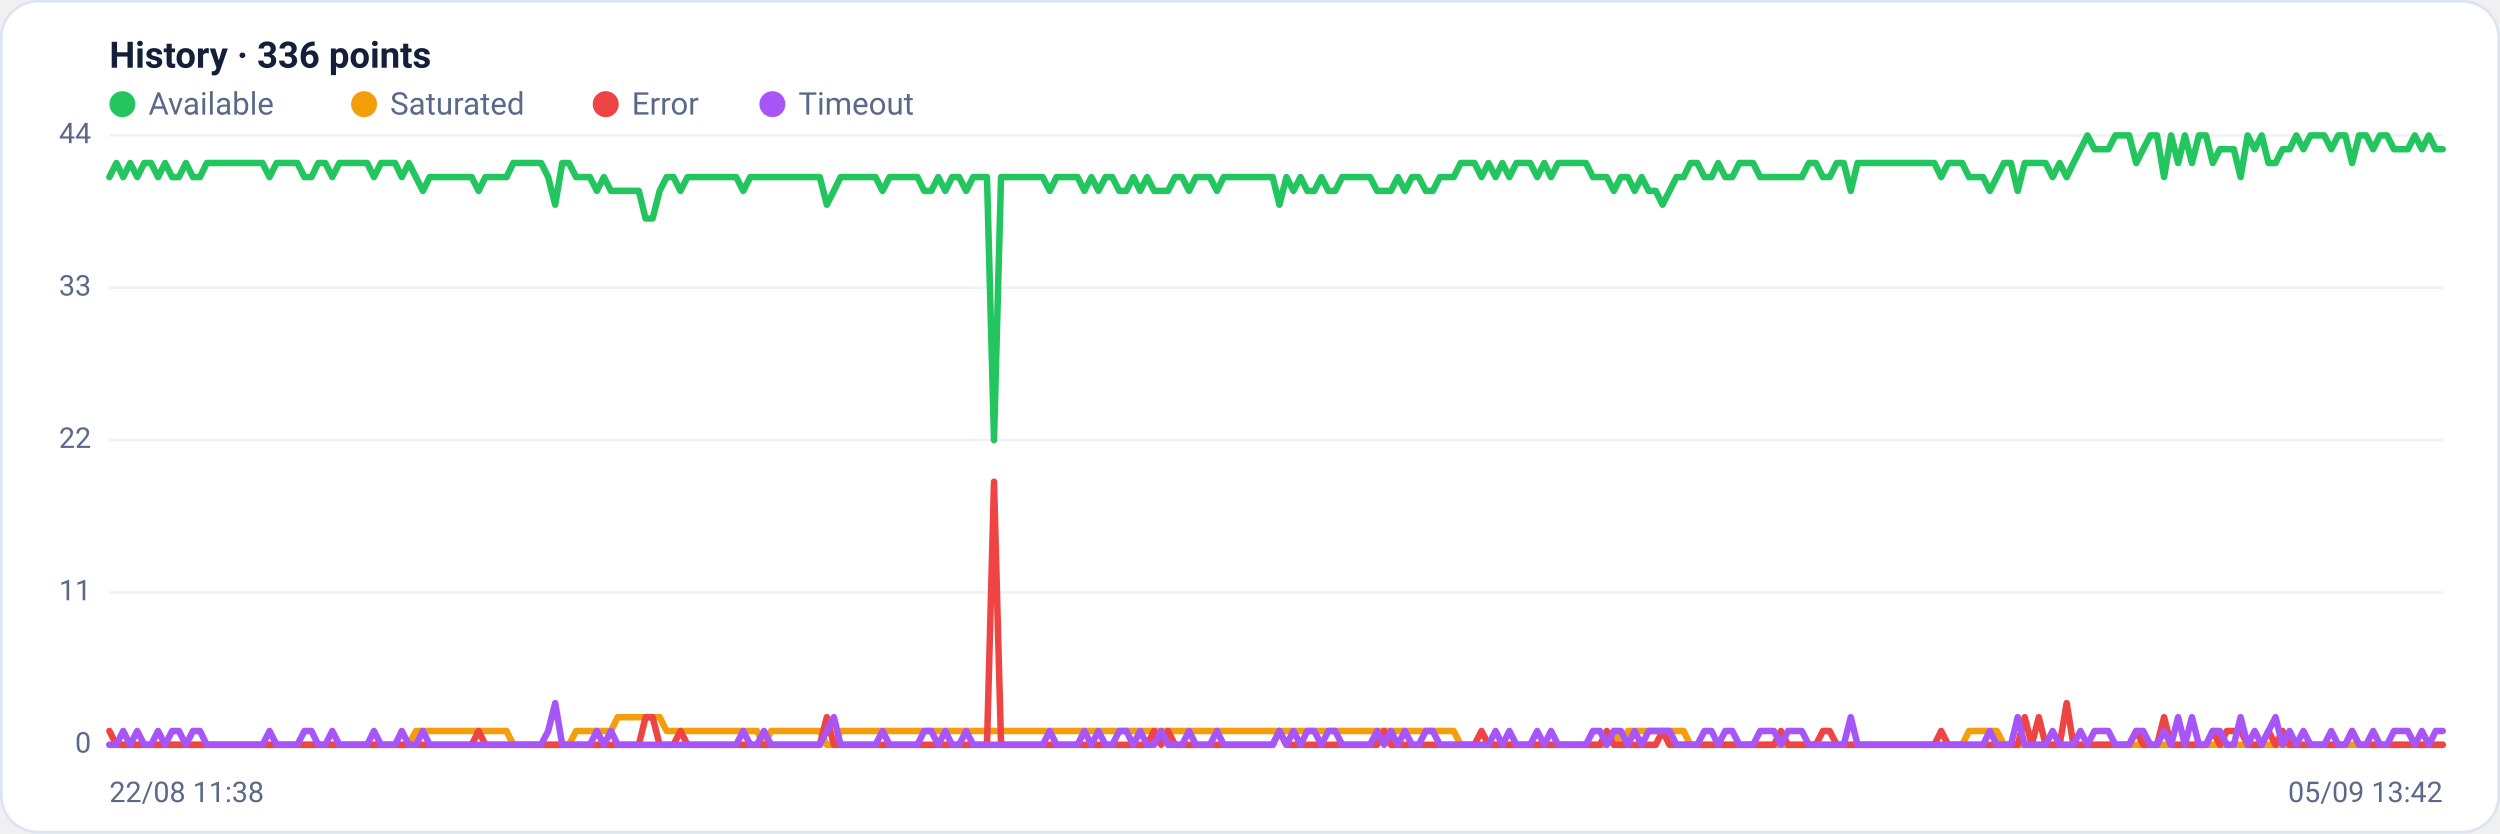
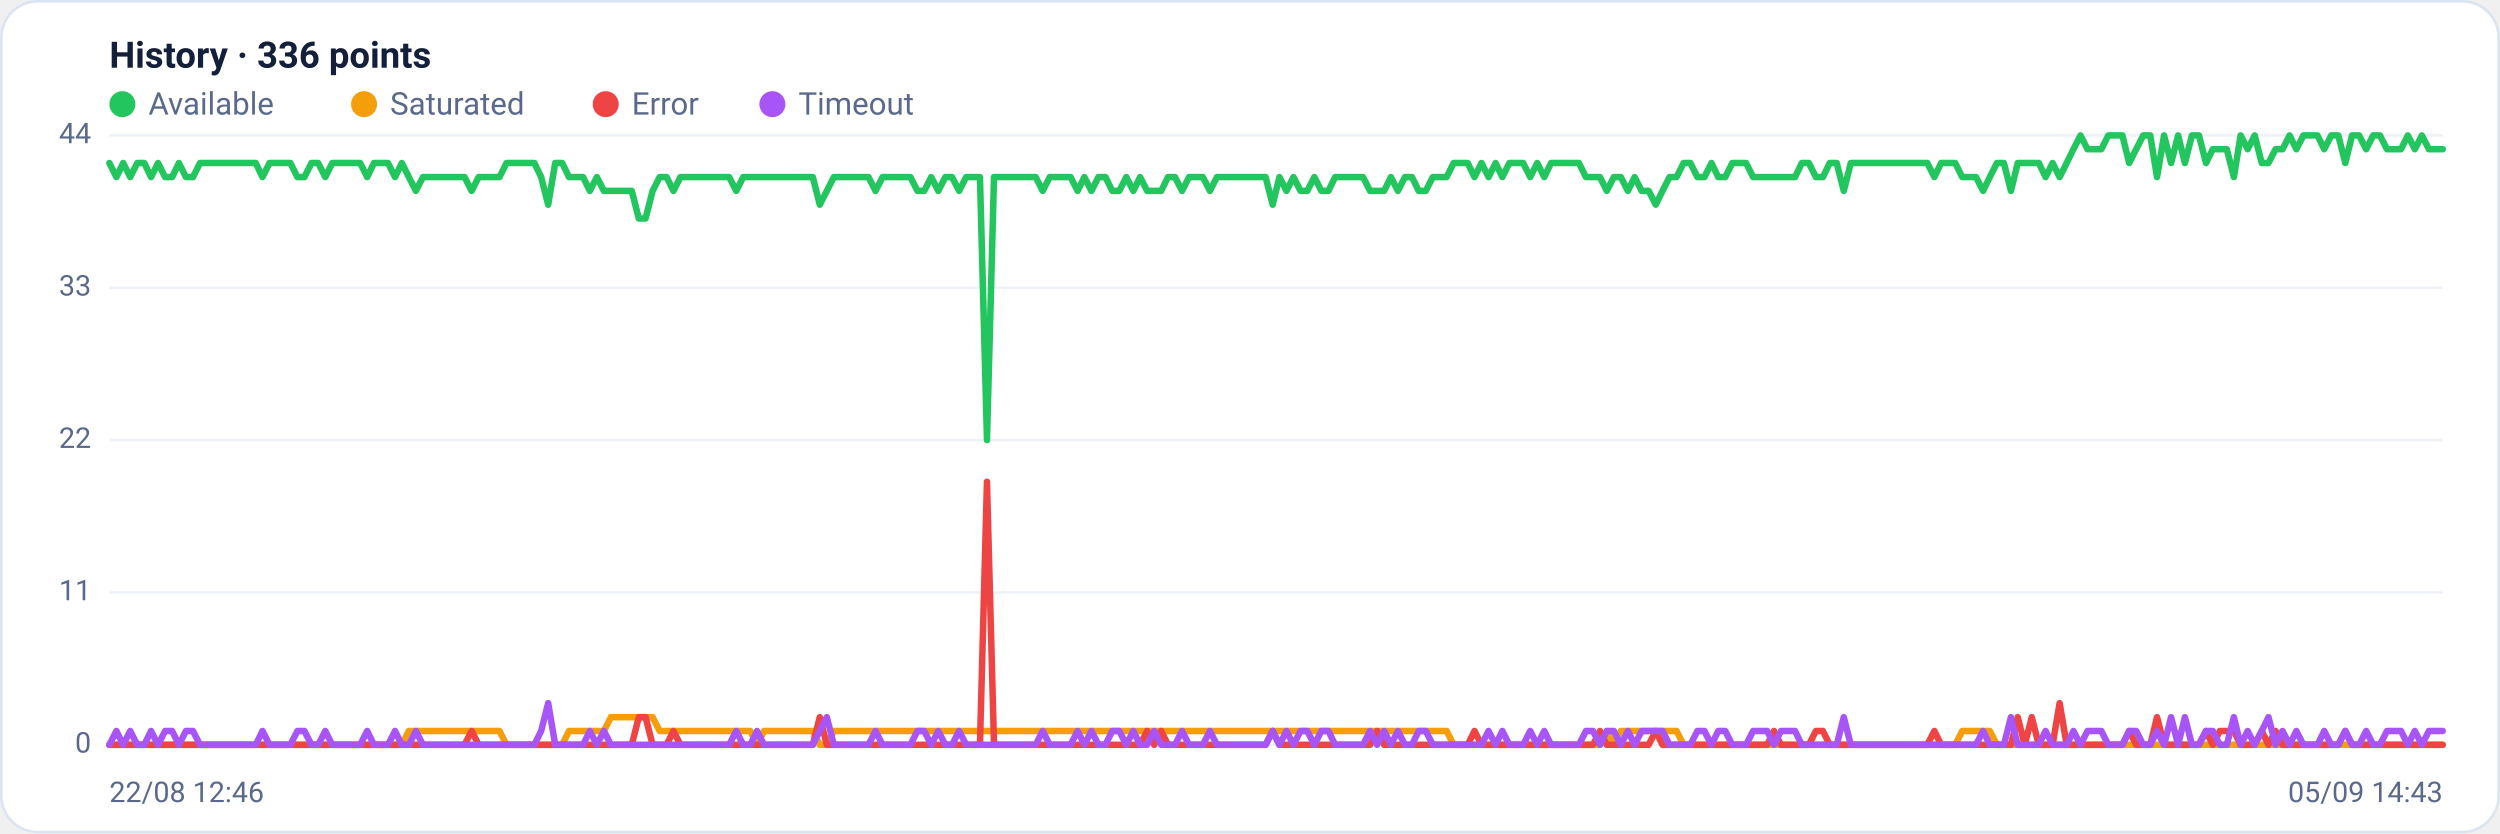
<svg xmlns="http://www.w3.org/2000/svg" viewBox="0 0 960 320" width="960" height="320" font-family="Segoe UI, system-ui, -apple-system, Roboto, Helvetica, Arial, sans-serif" role="img" aria-label="Availability history per region">
  <rect x="0.5" y="0.5" width="959" height="319" rx="14" fill="#ffffff" stroke="#dce3f1" />
  <text x="42" y="26" font-size="14" font-weight="600" fill="#14203a">History · 336 points</text>
  <circle cx="47" cy="40" r="5" fill="#22c55e" />
  <text x="57" y="44" font-size="12" fill="#5a688a">Available</text>
  <circle cx="139.8" cy="40" r="5" fill="#f59e0b" />
  <text x="149.8" y="44" font-size="12" fill="#5a688a">Saturated</text>
  <circle cx="232.6" cy="40" r="5" fill="#ef4444" />
  <text x="242.6" y="44" font-size="12" fill="#5a688a">Error</text>
  <circle cx="296.6" cy="40" r="5" fill="#a855f7" />
  <text x="306.6" y="44" font-size="12" fill="#5a688a">Timeout</text>
  <line x1="42" y1="286.0" x2="938" y2="286.0" stroke="#eef2f7" stroke-width="1" />
  <text x="35" y="289.0" text-anchor="end" font-size="11" fill="#5a688a">0</text>
  <line x1="42" y1="227.5" x2="938" y2="227.5" stroke="#eef2f7" stroke-width="1" />
  <text x="35" y="230.5" text-anchor="end" font-size="11" fill="#5a688a">11</text>
  <line x1="42" y1="169.0" x2="938" y2="169.0" stroke="#eef2f7" stroke-width="1" />
  <text x="35" y="172.0" text-anchor="end" font-size="11" fill="#5a688a">22</text>
  <line x1="42" y1="110.5" x2="938" y2="110.5" stroke="#eef2f7" stroke-width="1" />
  <text x="35" y="113.5" text-anchor="end" font-size="11" fill="#5a688a">33</text>
  <line x1="42" y1="52.0" x2="938" y2="52.0" stroke="#eef2f7" stroke-width="1" />
  <text x="35" y="55.0" text-anchor="end" font-size="11" fill="#5a688a">44</text>
-   <polyline fill="none" stroke="#22c55e" stroke-width="2.5" stroke-linejoin="round" stroke-linecap="round" points="42.0,68.0 44.7,62.6 47.3,68.0 50.0,62.6 52.7,68.0 55.4,62.6 58.0,62.6 60.7,68.0 63.4,62.6 66.1,68.0 68.7,68.0 71.4,62.6 74.1,68.0 76.8,68.0 79.4,62.6 82.1,62.6 84.8,62.6 87.5,62.6 90.1,62.6 92.8,62.6 95.5,62.6 98.2,62.6 100.8,62.6 103.5,68.0 106.2,62.6 108.9,62.6 111.5,62.6 114.2,62.6 116.9,68.0 119.6,68.0 122.2,62.6 124.9,62.6 127.6,68.0 130.3,62.6 132.9,62.6 135.6,62.6 138.3,62.6 141.0,62.6 143.6,68.0 146.3,62.6 149.0,62.6 151.7,62.6 154.3,68.0 157.0,62.6 159.7,68.0 162.4,73.3 165.0,68.0 167.7,68.0 170.4,68.0 173.1,68.0 175.7,68.0 178.4,68.0 181.1,68.0 183.8,73.3 186.4,68.0 189.1,68.0 191.8,68.0 194.5,68.0 197.1,62.6 199.8,62.6 202.5,62.6 205.2,62.6 207.8,62.6 210.5,68.0 213.2,78.6 215.9,62.6 218.5,62.6 221.2,68.0 223.9,68.0 226.5,68.0 229.2,73.3 231.9,68.0 234.6,73.3 237.2,73.3 239.9,73.3 242.6,73.3 245.3,73.3 247.9,83.9 250.6,83.9 253.3,73.3 256.0,68.0 258.6,68.0 261.3,73.3 264.0,68.0 266.7,68.0 269.3,68.0 272.0,68.0 274.7,68.0 277.4,68.0 280.0,68.0 282.7,68.0 285.4,73.3 288.1,68.0 290.7,68.0 293.4,68.0 296.1,68.0 298.8,68.0 301.4,68.0 304.1,68.0 306.8,68.0 309.5,68.0 312.1,68.0 314.8,68.0 317.5,78.6 320.2,73.3 322.8,68.0 325.5,68.0 328.2,68.0 330.9,68.0 333.5,68.0 336.2,68.0 338.9,73.3 341.6,68.0 344.2,68.0 346.9,68.0 349.6,68.0 352.3,68.0 354.9,73.3 357.6,73.3 360.3,68.0 363.0,73.3 365.6,68.0 368.3,68.0 371.0,73.3 373.7,68.0 376.3,68.0 379.0,68.0 381.7,169.0 384.4,68.0 387.0,68.0 389.7,68.0 392.4,68.0 395.1,68.0 397.7,68.0 400.4,68.0 403.1,73.3 405.7,68.0 408.4,68.0 411.1,68.0 413.8,68.0 416.4,73.3 419.1,68.0 421.8,73.3 424.5,68.0 427.1,68.0 429.8,73.3 432.5,73.3 435.2,68.0 437.8,73.3 440.5,68.0 443.2,73.3 445.9,73.3 448.5,73.3 451.2,68.0 453.9,68.0 456.6,73.3 459.2,68.0 461.9,68.0 464.6,68.0 467.3,73.3 469.9,68.0 472.6,68.0 475.3,68.0 478.0,68.0 480.6,68.0 483.3,68.0 486.0,68.0 488.7,68.0 491.3,78.6 494.0,68.0 496.7,73.3 499.4,68.0 502.0,73.3 504.7,73.3 507.4,68.0 510.1,73.3 512.7,73.3 515.4,68.0 518.1,68.0 520.8,68.0 523.4,68.0 526.1,68.0 528.8,73.3 531.5,73.3 534.1,73.3 536.8,68.0 539.5,73.3 542.2,68.0 544.8,68.0 547.5,73.3 550.2,73.3 552.9,68.0 555.5,68.0 558.2,68.0 560.9,62.6 563.6,62.6 566.2,62.6 568.9,68.0 571.6,62.6 574.3,68.0 576.9,62.6 579.6,68.0 582.3,62.6 584.9,62.6 587.6,62.6 590.3,68.0 593.0,62.6 595.6,68.0 598.3,62.6 601.0,62.6 603.7,62.6 606.3,62.6 609.0,62.6 611.7,68.0 614.4,68.0 617.0,68.0 619.7,73.3 622.4,68.0 625.1,68.0 627.7,73.3 630.4,68.0 633.1,73.3 635.8,73.3 638.4,78.6 641.1,73.3 643.8,68.0 646.5,68.0 649.1,62.6 651.8,62.6 654.5,68.0 657.2,68.0 659.8,62.6 662.5,68.0 665.2,68.0 667.9,62.6 670.5,62.6 673.2,62.6 675.9,68.0 678.6,68.0 681.2,68.0 683.9,68.0 686.6,68.0 689.3,68.0 691.9,68.0 694.6,62.6 697.3,62.6 700.0,68.0 702.6,68.0 705.3,62.6 708.0,62.6 710.7,73.3 713.3,62.6 716.0,62.6 718.7,62.6 721.4,62.6 724.0,62.6 726.7,62.6 729.4,62.6 732.1,62.6 734.7,62.6 737.4,62.6 740.1,62.6 742.8,62.6 745.4,68.0 748.1,62.6 750.8,62.6 753.5,62.6 756.1,68.0 758.8,68.0 761.5,68.0 764.1,73.3 766.8,68.0 769.5,62.6 772.2,62.6 774.8,73.3 777.5,62.6 780.2,62.6 782.9,62.6 785.5,62.6 788.2,68.0 790.9,62.6 793.6,68.0 796.2,62.6 798.9,57.3 801.6,52.0 804.3,57.3 806.9,57.3 809.6,57.3 812.3,52.0 815.0,52.0 817.6,52.0 820.3,62.6 823.0,57.3 825.7,52.0 828.3,52.0 831.0,68.0 833.7,52.0 836.4,62.6 839.0,52.0 841.7,62.6 844.4,52.0 847.1,52.0 849.7,62.6 852.4,57.3 855.1,57.3 857.8,57.3 860.4,68.0 863.1,52.0 865.8,57.3 868.5,52.0 871.1,62.6 873.8,62.6 876.5,57.3 879.2,57.3 881.8,52.0 884.5,57.3 887.2,52.0 889.9,52.0 892.5,52.0 895.2,57.3 897.9,52.0 900.6,52.0 903.2,62.6 905.9,52.0 908.6,52.0 911.3,57.3 913.9,52.0 916.6,52.0 919.3,57.3 922.0,57.3 924.6,57.3 927.3,52.0 930.0,57.3 932.7,52.0 935.3,57.3 938.0,57.3" />
-   <polyline fill="none" stroke="#f59e0b" stroke-width="2.5" stroke-linejoin="round" stroke-linecap="round" points="42.0,286.0 44.7,286.0 47.3,286.0 50.0,286.0 52.7,286.0 55.4,286.0 58.0,286.0 60.7,286.0 63.4,286.0 66.1,286.0 68.7,286.0 71.4,286.0 74.1,286.0 76.8,286.0 79.4,286.0 82.1,286.0 84.8,286.0 87.5,286.0 90.1,286.0 92.8,286.0 95.5,286.0 98.2,286.0 100.8,286.0 103.5,286.0 106.2,286.0 108.9,286.0 111.5,286.0 114.2,286.0 116.9,286.0 119.6,286.0 122.2,286.0 124.9,286.0 127.6,286.0 130.3,286.0 132.9,286.0 135.6,286.0 138.3,286.0 141.0,286.0 143.6,286.0 146.3,286.0 149.0,286.0 151.7,286.0 154.3,286.0 157.0,286.0 159.7,280.7 162.4,280.7 165.0,280.7 167.7,280.7 170.4,280.7 173.1,280.7 175.7,280.7 178.4,280.7 181.1,280.7 183.8,280.7 186.4,280.7 189.1,280.7 191.8,280.7 194.5,280.7 197.1,286.0 199.8,286.0 202.5,286.0 205.2,286.0 207.8,286.0 210.5,286.0 213.2,286.0 215.9,286.0 218.5,286.0 221.2,280.7 223.9,280.7 226.5,280.7 229.2,280.7 231.9,280.7 234.6,280.7 237.2,275.4 239.9,275.4 242.6,275.4 245.3,275.4 247.9,275.4 250.6,275.4 253.3,275.4 256.0,280.7 258.6,280.7 261.3,280.7 264.0,280.7 266.7,280.7 269.3,280.7 272.0,280.7 274.7,280.7 277.4,280.7 280.0,280.7 282.7,280.7 285.4,280.7 288.1,280.7 290.7,280.7 293.4,286.0 296.1,280.7 298.8,280.7 301.4,280.7 304.1,280.7 306.8,280.7 309.5,280.7 312.1,280.7 314.8,280.7 317.5,286.0 320.2,286.0 322.8,280.7 325.5,280.7 328.2,280.7 330.9,280.7 333.5,280.7 336.2,280.7 338.9,280.7 341.6,280.7 344.2,280.7 346.9,280.7 349.6,280.7 352.3,280.7 354.9,280.7 357.6,280.7 360.3,280.7 363.0,280.7 365.6,280.7 368.3,280.7 371.0,280.7 373.7,280.7 376.3,280.7 379.0,280.7 381.7,280.7 384.4,280.7 387.0,280.7 389.7,280.7 392.4,280.7 395.1,280.7 397.7,280.7 400.4,280.7 403.1,280.7 405.7,280.7 408.4,280.7 411.1,280.7 413.8,280.7 416.4,280.7 419.1,280.7 421.8,280.7 424.5,280.7 427.1,280.7 429.8,280.7 432.5,280.7 435.2,280.7 437.8,280.7 440.5,280.7 443.2,280.7 445.9,280.7 448.5,280.7 451.2,280.7 453.9,280.7 456.6,280.7 459.2,280.7 461.9,280.7 464.6,280.7 467.3,280.7 469.9,280.7 472.6,280.7 475.3,280.7 478.0,280.7 480.6,280.7 483.3,280.7 486.0,280.7 488.7,280.7 491.3,280.7 494.0,280.7 496.7,280.7 499.4,280.7 502.0,280.7 504.7,280.7 507.4,280.7 510.1,280.7 512.7,280.7 515.4,280.7 518.1,280.7 520.8,280.7 523.4,280.7 526.1,280.7 528.8,280.7 531.5,280.7 534.1,280.7 536.8,280.7 539.5,280.7 542.2,280.7 544.8,280.7 547.5,280.7 550.2,280.7 552.9,280.7 555.5,280.7 558.2,280.7 560.9,286.0 563.6,286.0 566.2,286.0 568.9,286.0 571.6,286.0 574.3,286.0 576.9,286.0 579.6,286.0 582.3,286.0 584.9,286.0 587.6,286.0 590.3,286.0 593.0,286.0 595.6,286.0 598.3,286.0 601.0,286.0 603.7,286.0 606.3,286.0 609.0,286.0 611.7,286.0 614.4,286.0 617.0,286.0 619.7,280.7 622.4,286.0 625.1,280.7 627.7,280.7 630.4,280.7 633.1,280.7 635.8,280.7 638.4,280.7 641.1,280.7 643.8,280.7 646.5,280.7 649.1,286.0 651.8,286.0 654.5,286.0 657.2,286.0 659.8,286.0 662.5,286.0 665.2,286.0 667.9,286.0 670.5,286.0 673.2,286.0 675.9,286.0 678.6,286.0 681.2,286.0 683.9,286.0 686.6,286.0 689.3,286.0 691.9,286.0 694.6,286.0 697.3,286.0 700.0,286.0 702.6,286.0 705.3,286.0 708.0,286.0 710.7,286.0 713.3,286.0 716.0,286.0 718.7,286.0 721.4,286.0 724.0,286.0 726.7,286.0 729.4,286.0 732.1,286.0 734.7,286.0 737.4,286.0 740.1,286.0 742.8,286.0 745.4,286.0 748.1,286.0 750.8,286.0 753.5,286.0 756.1,280.7 758.8,280.7 761.5,280.7 764.1,280.7 766.8,280.7 769.5,286.0 772.2,286.0 774.8,286.0 777.5,286.0 780.2,286.0 782.9,286.0 785.5,286.0 788.2,286.0 790.9,286.0 793.6,286.0 796.2,286.0 798.9,286.0 801.6,286.0 804.3,286.0 806.9,286.0 809.6,286.0 812.3,286.0 815.0,286.0 817.6,286.0 820.3,286.0 823.0,286.0 825.7,286.0 828.3,286.0 831.0,286.0 833.7,286.0 836.4,286.0 839.0,286.0 841.7,286.0 844.4,286.0 847.1,286.0 849.7,286.0 852.4,286.0 855.1,286.0 857.8,286.0 860.4,286.0 863.1,286.0 865.8,286.0 868.5,286.0 871.1,286.0 873.8,286.0 876.5,286.0 879.2,286.0 881.8,286.0 884.5,286.0 887.2,286.0 889.9,286.0 892.5,286.0 895.2,286.0 897.9,286.0 900.6,286.0 903.2,286.0 905.9,286.0 908.6,286.0 911.3,286.0 913.9,286.0 916.6,286.0 919.3,286.0 922.0,286.0 924.6,286.0 927.3,286.0 930.0,286.0 932.7,286.0 935.3,286.0 938.0,286.0" />
-   <polyline fill="none" stroke="#ef4444" stroke-width="2.5" stroke-linejoin="round" stroke-linecap="round" points="42.0,280.7 44.7,286.0 47.3,286.0 50.0,286.0 52.7,286.0 55.4,286.0 58.0,286.0 60.7,286.0 63.4,286.0 66.1,286.0 68.7,286.0 71.4,286.0 74.1,286.0 76.8,286.0 79.4,286.0 82.1,286.0 84.8,286.0 87.5,286.0 90.1,286.0 92.8,286.0 95.5,286.0 98.2,286.0 100.8,286.0 103.5,286.0 106.2,286.0 108.9,286.0 111.5,286.0 114.2,286.0 116.9,286.0 119.6,286.0 122.2,286.0 124.9,286.0 127.6,286.0 130.3,286.0 132.9,286.0 135.6,286.0 138.3,286.0 141.0,286.0 143.6,286.0 146.3,286.0 149.0,286.0 151.7,286.0 154.3,286.0 157.0,286.0 159.7,286.0 162.4,286.0 165.0,286.0 167.7,286.0 170.4,286.0 173.1,286.0 175.7,286.0 178.4,286.0 181.1,286.0 183.8,280.7 186.4,286.0 189.1,286.0 191.8,286.0 194.5,286.0 197.1,286.0 199.8,286.0 202.5,286.0 205.2,286.0 207.8,286.0 210.5,286.0 213.2,286.0 215.9,286.0 218.5,286.0 221.2,286.0 223.9,286.0 226.5,286.0 229.2,286.0 231.9,286.0 234.6,286.0 237.2,286.0 239.9,286.0 242.6,286.0 245.3,286.0 247.9,275.4 250.6,275.4 253.3,286.0 256.0,286.0 258.6,286.0 261.3,280.7 264.0,286.0 266.7,286.0 269.3,286.0 272.0,286.0 274.7,286.0 277.4,286.0 280.0,286.0 282.7,286.0 285.4,286.0 288.1,286.0 290.7,286.0 293.4,286.0 296.1,286.0 298.8,286.0 301.4,286.0 304.1,286.0 306.8,286.0 309.5,286.0 312.1,286.0 314.8,286.0 317.5,275.4 320.2,286.0 322.8,286.0 325.5,286.0 328.2,286.0 330.9,286.0 333.5,286.0 336.2,286.0 338.9,286.0 341.6,286.0 344.2,286.0 346.9,286.0 349.6,286.0 352.3,286.0 354.9,286.0 357.6,286.0 360.3,286.0 363.0,286.0 365.6,286.0 368.3,286.0 371.0,286.0 373.7,286.0 376.3,286.0 379.0,286.0 381.7,185.0 384.4,286.0 387.0,286.0 389.7,286.0 392.4,286.0 395.1,286.0 397.7,286.0 400.4,286.0 403.1,286.0 405.7,286.0 408.4,286.0 411.1,286.0 413.8,286.0 416.4,286.0 419.1,286.0 421.8,286.0 424.5,286.0 427.1,286.0 429.8,286.0 432.5,286.0 435.2,286.0 437.8,286.0 440.5,286.0 443.2,280.7 445.9,286.0 448.5,280.7 451.2,286.0 453.9,286.0 456.6,286.0 459.2,286.0 461.9,286.0 464.6,286.0 467.3,286.0 469.9,286.0 472.6,286.0 475.3,286.0 478.0,286.0 480.6,286.0 483.3,286.0 486.0,286.0 488.7,286.0 491.3,280.7 494.0,286.0 496.7,286.0 499.4,286.0 502.0,286.0 504.7,286.0 507.4,286.0 510.1,286.0 512.7,286.0 515.4,286.0 518.1,286.0 520.8,286.0 523.4,286.0 526.1,286.0 528.8,286.0 531.5,280.7 534.1,286.0 536.8,286.0 539.5,286.0 542.2,286.0 544.8,286.0 547.5,286.0 550.2,286.0 552.9,286.0 555.5,286.0 558.2,286.0 560.9,286.0 563.6,286.0 566.2,286.0 568.9,280.7 571.6,286.0 574.3,286.0 576.9,286.0 579.6,286.0 582.3,286.0 584.9,286.0 587.6,286.0 590.3,286.0 593.0,286.0 595.6,286.0 598.3,286.0 601.0,286.0 603.7,286.0 606.3,286.0 609.0,286.0 611.7,286.0 614.4,286.0 617.0,280.7 619.7,286.0 622.4,286.0 625.1,286.0 627.7,286.0 630.4,286.0 633.1,286.0 635.8,286.0 638.4,280.7 641.1,286.0 643.8,286.0 646.5,286.0 649.1,286.0 651.8,286.0 654.5,286.0 657.2,286.0 659.8,286.0 662.5,286.0 665.2,286.0 667.9,286.0 670.5,286.0 673.2,286.0 675.9,286.0 678.6,286.0 681.2,286.0 683.9,280.7 686.6,286.0 689.3,286.0 691.9,286.0 694.6,286.0 697.3,286.0 700.0,280.7 702.6,280.7 705.3,286.0 708.0,286.0 710.7,286.0 713.3,286.0 716.0,286.0 718.7,286.0 721.4,286.0 724.0,286.0 726.7,286.0 729.4,286.0 732.1,286.0 734.7,286.0 737.4,286.0 740.1,286.0 742.8,286.0 745.4,280.7 748.1,286.0 750.8,286.0 753.5,286.0 756.1,286.0 758.8,286.0 761.5,286.0 764.1,286.0 766.8,286.0 769.5,286.0 772.2,286.0 774.8,286.0 777.5,275.4 780.2,286.0 782.9,275.4 785.5,286.0 788.2,286.0 790.9,286.0 793.6,270.0 796.2,286.0 798.9,286.0 801.6,286.0 804.3,286.0 806.9,286.0 809.6,286.0 812.3,286.0 815.0,286.0 817.6,286.0 820.3,280.7 823.0,286.0 825.7,286.0 828.3,286.0 831.0,275.4 833.7,286.0 836.4,286.0 839.0,286.0 841.7,286.0 844.4,286.0 847.1,286.0 849.7,280.7 852.4,286.0 855.1,280.7 857.8,280.7 860.4,280.7 863.1,286.0 865.8,286.0 868.5,286.0 871.1,280.7 873.8,286.0 876.5,280.7 879.2,286.0 881.8,286.0 884.5,286.0 887.2,286.0 889.9,286.0 892.5,286.0 895.2,286.0 897.9,286.0 900.6,286.0 903.2,280.7 905.9,286.0 908.6,286.0 911.3,286.0 913.9,286.0 916.6,286.0 919.3,286.0 922.0,286.0 924.6,286.0 927.3,286.0 930.0,286.0 932.7,286.0 935.3,286.0 938.0,286.0" />
-   <polyline fill="none" stroke="#a855f7" stroke-width="2.5" stroke-linejoin="round" stroke-linecap="round" points="42.0,286.0 44.7,286.0 47.3,280.7 50.0,286.0 52.7,280.7 55.4,286.0 58.0,286.0 60.7,280.7 63.4,286.0 66.1,280.7 68.7,280.7 71.4,286.0 74.1,280.7 76.8,280.7 79.4,286.0 82.1,286.0 84.8,286.0 87.5,286.0 90.1,286.0 92.8,286.0 95.5,286.0 98.2,286.0 100.8,286.0 103.5,280.7 106.2,286.0 108.9,286.0 111.5,286.0 114.2,286.0 116.9,280.7 119.6,280.7 122.2,286.0 124.9,286.0 127.6,280.7 130.3,286.0 132.9,286.0 135.6,286.0 138.3,286.0 141.0,286.0 143.6,280.7 146.3,286.0 149.0,286.0 151.7,286.0 154.3,280.7 157.0,286.0 159.7,286.0 162.4,280.7 165.0,286.0 167.7,286.0 170.4,286.0 173.1,286.0 175.7,286.0 178.4,286.0 181.1,286.0 183.8,286.0 186.4,286.0 189.1,286.0 191.8,286.0 194.5,286.0 197.1,286.0 199.8,286.0 202.5,286.0 205.2,286.0 207.8,286.0 210.5,280.7 213.2,270.0 215.9,286.0 218.5,286.0 221.2,286.0 223.9,286.0 226.5,286.0 229.2,280.7 231.9,286.0 234.6,280.7 237.2,286.0 239.9,286.0 242.6,286.0 245.3,286.0 247.9,286.0 250.6,286.0 253.3,286.0 256.0,286.0 258.6,286.0 261.3,286.0 264.0,286.0 266.7,286.0 269.3,286.0 272.0,286.0 274.7,286.0 277.4,286.0 280.0,286.0 282.7,286.0 285.4,280.7 288.1,286.0 290.7,286.0 293.4,280.7 296.1,286.0 298.8,286.0 301.4,286.0 304.1,286.0 306.8,286.0 309.5,286.0 312.1,286.0 314.8,286.0 317.5,280.7 320.2,275.4 322.8,286.0 325.5,286.0 328.2,286.0 330.9,286.0 333.5,286.0 336.2,286.0 338.9,280.7 341.6,286.0 344.2,286.0 346.9,286.0 349.6,286.0 352.3,286.0 354.9,280.7 357.6,280.7 360.3,286.0 363.0,280.7 365.6,286.0 368.3,286.0 371.0,280.7 373.7,286.0 376.3,286.0 379.0,286.0 381.7,286.0 384.4,286.0 387.0,286.0 389.7,286.0 392.4,286.0 395.1,286.0 397.7,286.0 400.4,286.0 403.1,280.7 405.7,286.0 408.4,286.0 411.1,286.0 413.8,286.0 416.4,280.7 419.1,286.0 421.8,280.7 424.5,286.0 427.1,286.0 429.8,280.7 432.5,280.7 435.2,286.0 437.8,280.7 440.5,286.0 443.2,286.0 445.9,280.7 448.5,286.0 451.2,286.0 453.9,286.0 456.6,280.7 459.2,286.0 461.9,286.0 464.6,286.0 467.3,280.7 469.9,286.0 472.6,286.0 475.3,286.0 478.0,286.0 480.6,286.0 483.3,286.0 486.0,286.0 488.7,286.0 491.3,280.7 494.0,286.0 496.7,280.7 499.4,286.0 502.0,280.7 504.7,280.7 507.4,286.0 510.1,280.7 512.7,280.7 515.4,286.0 518.1,286.0 520.8,286.0 523.4,286.0 526.1,286.0 528.8,280.7 531.5,286.0 534.1,280.7 536.8,286.0 539.5,280.7 542.2,286.0 544.8,286.0 547.5,280.7 550.2,280.7 552.9,286.0 555.5,286.0 558.2,286.0 560.9,286.0 563.6,286.0 566.2,286.0 568.9,286.0 571.6,286.0 574.3,280.7 576.9,286.0 579.6,280.7 582.3,286.0 584.9,286.0 587.6,286.0 590.3,280.7 593.0,286.0 595.6,280.7 598.3,286.0 601.0,286.0 603.7,286.0 606.3,286.0 609.0,286.0 611.7,280.7 614.4,280.7 617.0,286.0 619.7,280.7 622.4,280.7 625.1,286.0 627.7,280.7 630.4,286.0 633.1,280.7 635.8,280.7 638.4,280.7 641.1,280.7 643.8,286.0 646.5,286.0 649.1,286.0 651.8,286.0 654.5,280.7 657.2,280.7 659.8,286.0 662.5,280.7 665.2,280.7 667.9,286.0 670.5,286.0 673.2,286.0 675.9,280.7 678.6,280.7 681.2,280.7 683.9,286.0 686.6,280.7 689.3,280.7 691.9,280.7 694.6,286.0 697.3,286.0 700.0,286.0 702.6,286.0 705.3,286.0 708.0,286.0 710.7,275.4 713.3,286.0 716.0,286.0 718.7,286.0 721.4,286.0 724.0,286.0 726.7,286.0 729.4,286.0 732.1,286.0 734.7,286.0 737.4,286.0 740.1,286.0 742.8,286.0 745.4,286.0 748.1,286.0 750.8,286.0 753.5,286.0 756.1,286.0 758.8,286.0 761.5,286.0 764.1,280.7 766.8,286.0 769.5,286.0 772.2,286.0 774.8,275.4 777.5,286.0 780.2,286.0 782.9,286.0 785.5,286.0 788.2,280.7 790.9,286.0 793.6,286.0 796.2,286.0 798.9,280.7 801.6,286.0 804.3,280.7 806.9,280.7 809.6,280.7 812.3,286.0 815.0,286.0 817.6,286.0 820.3,280.7 823.0,280.7 825.7,286.0 828.3,286.0 831.0,280.7 833.7,286.0 836.4,275.4 839.0,286.0 841.7,275.4 844.4,286.0 847.1,286.0 849.7,280.7 852.4,280.7 855.1,286.0 857.8,286.0 860.4,275.4 863.1,286.0 865.8,280.7 868.5,286.0 871.1,280.7 873.8,275.4 876.5,286.0 879.2,280.7 881.8,286.0 884.5,280.7 887.2,286.0 889.9,286.0 892.5,286.0 895.2,280.7 897.9,286.0 900.6,286.0 903.2,280.7 905.9,286.0 908.6,286.0 911.3,280.7 913.9,286.0 916.6,286.0 919.3,280.7 922.0,280.7 924.6,280.7 927.3,286.0 930.0,280.7 932.7,286.0 935.3,280.7 938.0,280.7" />
-   <text x="42" y="308" font-size="11" fill="#5a688a">22/08 11:38</text>
-   <text x="938" y="308" text-anchor="end" font-size="11" fill="#5a688a">05/09 13:42</text>
+   <polyline fill="none" stroke="#22c55e" stroke-width="2.5" stroke-linejoin="round" stroke-linecap="round" points="42.0,62.6 44.7,68.0 47.3,62.6 50.0,68.0 52.7,62.6 55.4,62.6 58.0,68.0 60.7,62.6 63.4,68.0 66.1,68.0 68.7,62.6 71.4,68.0 74.1,68.0 76.8,62.6 79.4,62.6 82.1,62.6 84.8,62.6 87.5,62.6 90.1,62.6 92.8,62.6 95.5,62.6 98.2,62.6 100.8,68.0 103.5,62.6 106.2,62.6 108.9,62.6 111.5,62.6 114.2,68.0 116.9,68.0 119.6,62.6 122.2,62.6 124.9,68.0 127.6,62.6 130.3,62.6 132.9,62.6 135.6,62.6 138.3,62.6 141.0,68.0 143.6,62.6 146.3,62.6 149.0,62.6 151.7,68.0 154.3,62.6 157.0,68.0 159.7,73.3 162.4,68.0 165.0,68.0 167.7,68.0 170.4,68.0 173.1,68.0 175.7,68.0 178.4,68.0 181.1,73.3 183.8,68.0 186.4,68.0 189.1,68.0 191.8,68.0 194.5,62.6 197.1,62.6 199.8,62.6 202.5,62.6 205.2,62.6 207.8,68.0 210.5,78.6 213.2,62.6 215.9,62.6 218.5,68.0 221.2,68.0 223.9,68.0 226.5,73.3 229.2,68.0 231.9,73.3 234.6,73.3 237.2,73.3 239.9,73.3 242.6,73.3 245.3,83.9 247.9,83.9 250.6,73.3 253.3,68.0 256.0,68.0 258.6,73.3 261.3,68.0 264.0,68.0 266.7,68.0 269.3,68.0 272.0,68.0 274.7,68.0 277.4,68.0 280.0,68.0 282.7,73.3 285.4,68.0 288.1,68.0 290.7,68.0 293.4,68.0 296.1,68.0 298.8,68.0 301.4,68.0 304.1,68.0 306.8,68.0 309.5,68.0 312.1,68.0 314.8,78.6 317.5,73.3 320.2,68.0 322.8,68.0 325.5,68.0 328.2,68.0 330.9,68.0 333.5,68.0 336.2,73.3 338.9,68.0 341.6,68.0 344.2,68.0 346.9,68.0 349.6,68.0 352.3,73.3 354.9,73.3 357.6,68.0 360.3,73.3 363.0,68.0 365.6,68.0 368.3,73.3 371.0,68.0 373.7,68.0 376.3,68.0 379.0,169.0 381.7,68.0 384.4,68.0 387.0,68.0 389.7,68.0 392.4,68.0 395.1,68.0 397.7,68.0 400.4,73.3 403.1,68.0 405.7,68.0 408.4,68.0 411.1,68.0 413.8,73.3 416.4,68.0 419.1,73.3 421.8,68.0 424.5,68.0 427.1,73.3 429.8,73.3 432.5,68.0 435.2,73.3 437.8,68.0 440.5,73.3 443.2,73.3 445.9,73.3 448.5,68.0 451.2,68.0 453.9,73.3 456.6,68.0 459.2,68.0 461.9,68.0 464.6,73.3 467.3,68.0 469.9,68.0 472.6,68.0 475.3,68.0 478.0,68.0 480.6,68.0 483.3,68.0 486.0,68.0 488.7,78.6 491.3,68.0 494.0,73.3 496.7,68.0 499.4,73.3 502.0,73.3 504.7,68.0 507.4,73.3 510.1,73.3 512.7,68.0 515.4,68.0 518.1,68.0 520.8,68.0 523.4,68.0 526.1,73.3 528.8,73.3 531.5,73.3 534.1,68.0 536.8,73.3 539.5,68.0 542.2,68.0 544.8,73.3 547.5,73.3 550.2,68.0 552.9,68.0 555.5,68.0 558.2,62.6 560.9,62.6 563.6,62.6 566.2,68.0 568.9,62.6 571.6,68.0 574.3,62.6 576.9,68.0 579.6,62.6 582.3,62.6 584.9,62.6 587.6,68.0 590.3,62.6 593.0,68.0 595.6,62.6 598.3,62.6 601.0,62.6 603.7,62.6 606.3,62.6 609.0,68.0 611.7,68.0 614.4,68.0 617.0,73.3 619.7,68.0 622.4,68.0 625.1,73.3 627.7,68.0 630.4,73.3 633.1,73.3 635.8,78.6 638.4,73.3 641.1,68.0 643.8,68.0 646.5,62.6 649.1,62.6 651.8,68.0 654.5,68.0 657.2,62.6 659.8,68.0 662.5,68.0 665.2,62.6 667.9,62.6 670.5,62.6 673.2,68.0 675.9,68.0 678.6,68.0 681.2,68.0 683.9,68.0 686.6,68.0 689.3,68.0 691.9,62.6 694.6,62.6 697.3,68.0 700.0,68.0 702.6,62.6 705.3,62.6 708.0,73.3 710.7,62.6 713.3,62.6 716.0,62.6 718.7,62.6 721.4,62.6 724.0,62.6 726.7,62.6 729.4,62.6 732.1,62.6 734.7,62.6 737.4,62.6 740.1,62.6 742.8,68.0 745.4,62.6 748.1,62.6 750.8,62.6 753.5,68.0 756.1,68.0 758.8,68.0 761.5,73.3 764.1,68.0 766.8,62.6 769.5,62.6 772.2,73.3 774.8,62.6 777.5,62.6 780.2,62.6 782.9,62.6 785.5,68.0 788.2,62.6 790.9,68.0 793.6,62.6 796.2,57.3 798.9,52.0 801.6,57.3 804.3,57.3 806.9,57.3 809.6,52.0 812.3,52.0 815.0,52.0 817.6,62.6 820.3,57.3 823.0,52.0 825.7,52.0 828.3,68.0 831.0,52.0 833.7,62.6 836.4,52.0 839.0,62.6 841.7,52.0 844.4,52.0 847.1,62.6 849.7,57.3 852.4,57.3 855.1,57.3 857.8,68.0 860.4,52.0 863.1,57.3 865.8,52.0 868.5,62.6 871.1,62.6 873.8,57.3 876.5,57.3 879.2,52.0 881.8,57.3 884.5,52.0 887.2,52.0 889.9,52.0 892.5,57.3 895.2,52.0 897.9,52.0 900.6,62.6 903.2,52.0 905.9,52.0 908.6,57.3 911.3,52.0 913.9,52.0 916.6,57.3 919.3,57.3 922.0,57.3 924.6,52.0 927.3,57.3 930.0,52.0 932.7,57.3 935.3,57.3 938.0,57.3" />
+   <polyline fill="none" stroke="#f59e0b" stroke-width="2.5" stroke-linejoin="round" stroke-linecap="round" points="42.0,286.0 44.7,286.0 47.3,286.0 50.0,286.0 52.7,286.0 55.4,286.0 58.0,286.0 60.7,286.0 63.4,286.0 66.1,286.0 68.7,286.0 71.4,286.0 74.1,286.0 76.8,286.0 79.4,286.0 82.1,286.0 84.8,286.0 87.5,286.0 90.1,286.0 92.8,286.0 95.5,286.0 98.2,286.0 100.8,286.0 103.5,286.0 106.2,286.0 108.9,286.0 111.5,286.0 114.2,286.0 116.9,286.0 119.6,286.0 122.2,286.0 124.9,286.0 127.6,286.0 130.3,286.0 132.9,286.0 135.6,286.0 138.3,286.0 141.0,286.0 143.6,286.0 146.3,286.0 149.0,286.0 151.7,286.0 154.3,286.0 157.0,280.7 159.7,280.7 162.4,280.7 165.0,280.7 167.7,280.7 170.4,280.7 173.1,280.7 175.7,280.7 178.4,280.7 181.1,280.7 183.8,280.7 186.4,280.7 189.1,280.7 191.8,280.7 194.5,286.0 197.1,286.0 199.8,286.0 202.5,286.0 205.2,286.0 207.8,286.0 210.5,286.0 213.2,286.0 215.9,286.0 218.5,280.7 221.2,280.7 223.9,280.7 226.5,280.7 229.2,280.7 231.9,280.7 234.6,275.4 237.2,275.4 239.9,275.4 242.6,275.4 245.3,275.4 247.9,275.4 250.6,275.4 253.3,280.7 256.0,280.7 258.6,280.7 261.3,280.7 264.0,280.7 266.7,280.7 269.3,280.7 272.0,280.7 274.7,280.7 277.4,280.7 280.0,280.7 282.7,280.7 285.4,280.7 288.1,280.7 290.7,286.0 293.4,280.7 296.1,280.7 298.8,280.7 301.4,280.7 304.1,280.7 306.8,280.7 309.5,280.7 312.1,280.7 314.8,286.0 317.5,286.0 320.2,280.7 322.8,280.7 325.5,280.7 328.2,280.7 330.9,280.7 333.5,280.7 336.2,280.7 338.9,280.7 341.6,280.7 344.2,280.7 346.9,280.7 349.6,280.7 352.3,280.7 354.9,280.7 357.6,280.7 360.3,280.7 363.0,280.7 365.6,280.7 368.3,280.7 371.0,280.7 373.7,280.7 376.3,280.7 379.0,280.7 381.7,280.7 384.4,280.7 387.0,280.7 389.7,280.7 392.4,280.7 395.1,280.7 397.7,280.7 400.4,280.7 403.1,280.7 405.7,280.7 408.4,280.7 411.1,280.7 413.8,280.7 416.4,280.7 419.1,280.7 421.8,280.7 424.5,280.7 427.1,280.7 429.8,280.7 432.5,280.7 435.2,280.7 437.8,280.7 440.5,280.7 443.2,280.7 445.9,280.7 448.5,280.7 451.2,280.7 453.9,280.7 456.6,280.7 459.2,280.7 461.9,280.7 464.6,280.7 467.3,280.7 469.9,280.7 472.6,280.7 475.3,280.7 478.0,280.7 480.6,280.7 483.3,280.7 486.0,280.7 488.7,280.7 491.3,280.7 494.0,280.7 496.7,280.7 499.4,280.7 502.0,280.7 504.7,280.7 507.4,280.7 510.1,280.7 512.7,280.7 515.4,280.7 518.1,280.7 520.8,280.7 523.4,280.7 526.1,280.7 528.8,280.7 531.5,280.7 534.1,280.7 536.8,280.7 539.5,280.7 542.2,280.7 544.8,280.7 547.5,280.7 550.2,280.7 552.9,280.7 555.5,280.7 558.2,286.0 560.9,286.0 563.6,286.0 566.2,286.0 568.9,286.0 571.6,286.0 574.3,286.0 576.9,286.0 579.6,286.0 582.3,286.0 584.9,286.0 587.6,286.0 590.3,286.0 593.0,286.0 595.6,286.0 598.3,286.0 601.0,286.0 603.7,286.0 606.3,286.0 609.0,286.0 611.7,286.0 614.4,286.0 617.0,280.7 619.7,286.0 622.4,280.7 625.1,280.7 627.7,280.7 630.4,280.7 633.1,280.7 635.8,280.7 638.4,280.7 641.1,280.7 643.8,280.7 646.5,286.0 649.1,286.0 651.8,286.0 654.5,286.0 657.2,286.0 659.8,286.0 662.5,286.0 665.2,286.0 667.9,286.0 670.5,286.0 673.2,286.0 675.9,286.0 678.6,286.0 681.2,286.0 683.9,286.0 686.6,286.0 689.3,286.0 691.9,286.0 694.6,286.0 697.3,286.0 700.0,286.0 702.6,286.0 705.3,286.0 708.0,286.0 710.7,286.0 713.3,286.0 716.0,286.0 718.7,286.0 721.4,286.0 724.0,286.0 726.7,286.0 729.4,286.0 732.1,286.0 734.7,286.0 737.4,286.0 740.1,286.0 742.8,286.0 745.4,286.0 748.1,286.0 750.8,286.0 753.5,280.7 756.1,280.7 758.8,280.7 761.5,280.7 764.1,280.7 766.8,286.0 769.5,286.0 772.2,286.0 774.8,286.0 777.5,286.0 780.2,286.0 782.9,286.0 785.5,286.0 788.2,286.0 790.9,286.0 793.6,286.0 796.2,286.0 798.9,286.0 801.6,286.0 804.3,286.0 806.9,286.0 809.6,286.0 812.3,286.0 815.0,286.0 817.6,286.0 820.3,286.0 823.0,286.0 825.7,286.0 828.3,286.0 831.0,286.0 833.7,286.0 836.4,286.0 839.0,286.0 841.7,286.0 844.4,286.0 847.1,286.0 849.7,286.0 852.4,286.0 855.1,286.0 857.8,286.0 860.4,286.0 863.1,286.0 865.8,286.0 868.5,286.0 871.1,286.0 873.8,286.0 876.5,286.0 879.2,286.0 881.8,286.0 884.5,286.0 887.2,286.0 889.9,286.0 892.5,286.0 895.2,286.0 897.9,286.0 900.6,286.0 903.2,286.0 905.9,286.0 908.6,286.0 911.3,286.0 913.9,286.0 916.6,286.0 919.3,286.0 922.0,286.0 924.6,286.0 927.3,286.0 930.0,286.0 932.7,286.0 935.3,286.0 938.0,286.0" />
+   <polyline fill="none" stroke="#ef4444" stroke-width="2.5" stroke-linejoin="round" stroke-linecap="round" points="42.0,286.0 44.7,286.0 47.3,286.0 50.0,286.0 52.7,286.0 55.4,286.0 58.0,286.0 60.7,286.0 63.4,286.0 66.1,286.0 68.7,286.0 71.4,286.0 74.1,286.0 76.8,286.0 79.4,286.0 82.1,286.0 84.8,286.0 87.5,286.0 90.1,286.0 92.8,286.0 95.5,286.0 98.2,286.0 100.8,286.0 103.5,286.0 106.2,286.0 108.9,286.0 111.5,286.0 114.2,286.0 116.9,286.0 119.6,286.0 122.2,286.0 124.9,286.0 127.6,286.0 130.3,286.0 132.9,286.0 135.6,286.0 138.3,286.0 141.0,286.0 143.6,286.0 146.3,286.0 149.0,286.0 151.7,286.0 154.3,286.0 157.0,286.0 159.7,286.0 162.4,286.0 165.0,286.0 167.7,286.0 170.4,286.0 173.1,286.0 175.7,286.0 178.4,286.0 181.1,280.7 183.8,286.0 186.4,286.0 189.1,286.0 191.8,286.0 194.5,286.0 197.1,286.0 199.8,286.0 202.5,286.0 205.2,286.0 207.8,286.0 210.5,286.0 213.2,286.0 215.9,286.0 218.5,286.0 221.2,286.0 223.9,286.0 226.5,286.0 229.2,286.0 231.9,286.0 234.6,286.0 237.2,286.0 239.9,286.0 242.6,286.0 245.3,275.4 247.9,275.4 250.6,286.0 253.3,286.0 256.0,286.0 258.6,280.7 261.3,286.0 264.0,286.0 266.7,286.0 269.3,286.0 272.0,286.0 274.7,286.0 277.4,286.0 280.0,286.0 282.7,286.0 285.4,286.0 288.1,286.0 290.7,286.0 293.4,286.0 296.1,286.0 298.8,286.0 301.4,286.0 304.1,286.0 306.8,286.0 309.5,286.0 312.1,286.0 314.8,275.4 317.5,286.0 320.2,286.0 322.8,286.0 325.5,286.0 328.2,286.0 330.9,286.0 333.5,286.0 336.2,286.0 338.9,286.0 341.6,286.0 344.2,286.0 346.9,286.0 349.6,286.0 352.3,286.0 354.9,286.0 357.6,286.0 360.3,286.0 363.0,286.0 365.6,286.0 368.3,286.0 371.0,286.0 373.7,286.0 376.3,286.0 379.0,185.0 381.7,286.0 384.4,286.0 387.0,286.0 389.7,286.0 392.4,286.0 395.1,286.0 397.7,286.0 400.4,286.0 403.1,286.0 405.7,286.0 408.4,286.0 411.1,286.0 413.8,286.0 416.4,286.0 419.1,286.0 421.8,286.0 424.5,286.0 427.1,286.0 429.8,286.0 432.5,286.0 435.2,286.0 437.8,286.0 440.5,280.7 443.2,286.0 445.9,280.7 448.5,286.0 451.2,286.0 453.9,286.0 456.6,286.0 459.2,286.0 461.9,286.0 464.6,286.0 467.3,286.0 469.9,286.0 472.6,286.0 475.3,286.0 478.0,286.0 480.6,286.0 483.3,286.0 486.0,286.0 488.7,280.7 491.3,286.0 494.0,286.0 496.7,286.0 499.4,286.0 502.0,286.0 504.7,286.0 507.4,286.0 510.1,286.0 512.7,286.0 515.4,286.0 518.1,286.0 520.8,286.0 523.4,286.0 526.1,286.0 528.8,280.7 531.5,286.0 534.1,286.0 536.8,286.0 539.5,286.0 542.2,286.0 544.8,286.0 547.5,286.0 550.2,286.0 552.9,286.0 555.5,286.0 558.2,286.0 560.9,286.0 563.6,286.0 566.2,280.7 568.9,286.0 571.6,286.0 574.3,286.0 576.9,286.0 579.6,286.0 582.3,286.0 584.9,286.0 587.6,286.0 590.3,286.0 593.0,286.0 595.6,286.0 598.3,286.0 601.0,286.0 603.7,286.0 606.3,286.0 609.0,286.0 611.7,286.0 614.4,280.7 617.0,286.0 619.7,286.0 622.4,286.0 625.1,286.0 627.7,286.0 630.4,286.0 633.1,286.0 635.8,280.7 638.4,286.0 641.1,286.0 643.8,286.0 646.5,286.0 649.1,286.0 651.8,286.0 654.5,286.0 657.2,286.0 659.8,286.0 662.5,286.0 665.2,286.0 667.9,286.0 670.5,286.0 673.2,286.0 675.9,286.0 678.6,286.0 681.2,280.7 683.9,286.0 686.6,286.0 689.3,286.0 691.9,286.0 694.6,286.0 697.3,280.7 700.0,280.7 702.6,286.0 705.3,286.0 708.0,286.0 710.7,286.0 713.3,286.0 716.0,286.0 718.7,286.0 721.4,286.0 724.0,286.0 726.7,286.0 729.4,286.0 732.1,286.0 734.7,286.0 737.4,286.0 740.1,286.0 742.8,280.7 745.4,286.0 748.1,286.0 750.8,286.0 753.5,286.0 756.1,286.0 758.8,286.0 761.5,286.0 764.1,286.0 766.8,286.0 769.5,286.0 772.2,286.0 774.8,275.4 777.5,286.0 780.2,275.4 782.9,286.0 785.5,286.0 788.2,286.0 790.9,270.0 793.6,286.0 796.2,286.0 798.9,286.0 801.6,286.0 804.3,286.0 806.9,286.0 809.6,286.0 812.3,286.0 815.0,286.0 817.6,280.7 820.3,286.0 823.0,286.0 825.7,286.0 828.3,275.4 831.0,286.0 833.7,286.0 836.4,286.0 839.0,286.0 841.7,286.0 844.4,286.0 847.1,280.7 849.7,286.0 852.4,280.7 855.1,280.7 857.8,280.7 860.4,286.0 863.1,286.0 865.8,286.0 868.5,280.7 871.1,286.0 873.8,280.7 876.5,286.0 879.2,286.0 881.8,286.0 884.5,286.0 887.2,286.0 889.9,286.0 892.5,286.0 895.2,286.0 897.9,286.0 900.6,280.7 903.2,286.0 905.9,286.0 908.6,286.0 911.3,286.0 913.9,286.0 916.6,286.0 919.3,286.0 922.0,286.0 924.6,286.0 927.3,286.0 930.0,286.0 932.7,286.0 935.3,286.0 938.0,286.0" />
+   <polyline fill="none" stroke="#a855f7" stroke-width="2.5" stroke-linejoin="round" stroke-linecap="round" points="42.0,286.0 44.7,280.7 47.3,286.0 50.0,280.7 52.7,286.0 55.4,286.0 58.0,280.7 60.7,286.0 63.4,280.7 66.1,280.7 68.7,286.0 71.4,280.7 74.1,280.7 76.8,286.0 79.4,286.0 82.1,286.0 84.8,286.0 87.5,286.0 90.1,286.0 92.8,286.0 95.5,286.0 98.2,286.0 100.8,280.7 103.5,286.0 106.2,286.0 108.9,286.0 111.5,286.0 114.2,280.7 116.9,280.7 119.6,286.0 122.2,286.0 124.9,280.7 127.6,286.0 130.3,286.0 132.9,286.0 135.6,286.0 138.3,286.0 141.0,280.7 143.6,286.0 146.3,286.0 149.0,286.0 151.7,280.7 154.3,286.0 157.0,286.0 159.7,280.7 162.4,286.0 165.0,286.0 167.7,286.0 170.4,286.0 173.1,286.0 175.7,286.0 178.4,286.0 181.1,286.0 183.8,286.0 186.4,286.0 189.1,286.0 191.8,286.0 194.5,286.0 197.1,286.0 199.8,286.0 202.5,286.0 205.2,286.0 207.8,280.7 210.5,270.0 213.2,286.0 215.9,286.0 218.5,286.0 221.2,286.0 223.9,286.0 226.5,280.7 229.2,286.0 231.9,280.7 234.6,286.0 237.2,286.0 239.9,286.0 242.6,286.0 245.3,286.0 247.9,286.0 250.6,286.0 253.3,286.0 256.0,286.0 258.6,286.0 261.3,286.0 264.0,286.0 266.7,286.0 269.3,286.0 272.0,286.0 274.7,286.0 277.4,286.0 280.0,286.0 282.7,280.7 285.4,286.0 288.1,286.0 290.7,280.7 293.4,286.0 296.1,286.0 298.8,286.0 301.4,286.0 304.1,286.0 306.8,286.0 309.5,286.0 312.1,286.0 314.8,280.7 317.5,275.4 320.2,286.0 322.8,286.0 325.5,286.0 328.2,286.0 330.9,286.0 333.5,286.0 336.2,280.7 338.9,286.0 341.6,286.0 344.2,286.0 346.9,286.0 349.6,286.0 352.3,280.7 354.9,280.7 357.6,286.0 360.3,280.7 363.0,286.0 365.6,286.0 368.3,280.7 371.0,286.0 373.7,286.0 376.3,286.0 379.0,286.0 381.7,286.0 384.4,286.0 387.0,286.0 389.7,286.0 392.4,286.0 395.1,286.0 397.7,286.0 400.4,280.7 403.1,286.0 405.7,286.0 408.4,286.0 411.1,286.0 413.8,280.7 416.4,286.0 419.1,280.7 421.8,286.0 424.5,286.0 427.1,280.7 429.8,280.7 432.5,286.0 435.2,280.7 437.8,286.0 440.5,286.0 443.2,280.7 445.9,286.0 448.5,286.0 451.2,286.0 453.9,280.7 456.6,286.0 459.2,286.0 461.9,286.0 464.6,280.7 467.3,286.0 469.9,286.0 472.6,286.0 475.3,286.0 478.0,286.0 480.6,286.0 483.3,286.0 486.0,286.0 488.7,280.7 491.3,286.0 494.0,280.7 496.7,286.0 499.4,280.7 502.0,280.7 504.7,286.0 507.4,280.7 510.1,280.7 512.7,286.0 515.4,286.0 518.1,286.0 520.8,286.0 523.4,286.0 526.1,280.7 528.8,286.0 531.5,280.7 534.1,286.0 536.8,280.7 539.5,286.0 542.2,286.0 544.8,280.7 547.5,280.7 550.2,286.0 552.9,286.0 555.5,286.0 558.2,286.0 560.9,286.0 563.6,286.0 566.2,286.0 568.9,286.0 571.6,280.7 574.3,286.0 576.9,280.7 579.6,286.0 582.3,286.0 584.9,286.0 587.6,280.7 590.3,286.0 593.0,280.7 595.6,286.0 598.3,286.0 601.0,286.0 603.7,286.0 606.3,286.0 609.0,280.7 611.7,280.7 614.4,286.0 617.0,280.7 619.7,280.7 622.4,286.0 625.1,280.7 627.7,286.0 630.4,280.7 633.1,280.7 635.8,280.7 638.4,280.7 641.1,286.0 643.8,286.0 646.5,286.0 649.1,286.0 651.8,280.7 654.5,280.7 657.2,286.0 659.8,280.7 662.5,280.7 665.2,286.0 667.9,286.0 670.5,286.0 673.2,280.7 675.9,280.7 678.6,280.7 681.2,286.0 683.9,280.7 686.6,280.7 689.3,280.7 691.9,286.0 694.6,286.0 697.3,286.0 700.0,286.0 702.6,286.0 705.3,286.0 708.0,275.4 710.7,286.0 713.3,286.0 716.0,286.0 718.7,286.0 721.4,286.0 724.0,286.0 726.7,286.0 729.4,286.0 732.1,286.0 734.7,286.0 737.4,286.0 740.1,286.0 742.8,286.0 745.4,286.0 748.1,286.0 750.8,286.0 753.5,286.0 756.1,286.0 758.8,286.0 761.5,280.7 764.1,286.0 766.8,286.0 769.5,286.0 772.2,275.4 774.8,286.0 777.5,286.0 780.2,286.0 782.9,286.0 785.5,280.7 788.2,286.0 790.9,286.0 793.6,286.0 796.2,280.7 798.9,286.0 801.6,280.7 804.3,280.7 806.9,280.7 809.6,286.0 812.3,286.0 815.0,286.0 817.6,280.7 820.3,280.7 823.0,286.0 825.7,286.0 828.3,280.7 831.0,286.0 833.7,275.4 836.4,286.0 839.0,275.4 841.7,286.0 844.4,286.0 847.1,280.7 849.7,280.7 852.4,286.0 855.1,286.0 857.8,275.4 860.4,286.0 863.1,280.7 865.8,286.0 868.5,280.7 871.1,275.4 873.8,286.0 876.5,280.7 879.2,286.0 881.8,280.7 884.5,286.0 887.2,286.0 889.9,286.0 892.5,280.7 895.2,286.0 897.9,286.0 900.6,280.7 903.2,286.0 905.9,286.0 908.6,280.7 911.3,286.0 913.9,286.0 916.6,280.7 919.3,280.7 922.0,280.7 924.6,286.0 927.3,280.7 930.0,286.0 932.7,280.7 935.3,280.7 938.0,280.7" />
+   <text x="42" y="308" font-size="11" fill="#5a688a">22/08 12:46</text>
+   <text x="938" y="308" text-anchor="end" font-size="11" fill="#5a688a">05/09 14:43</text>
</svg>
